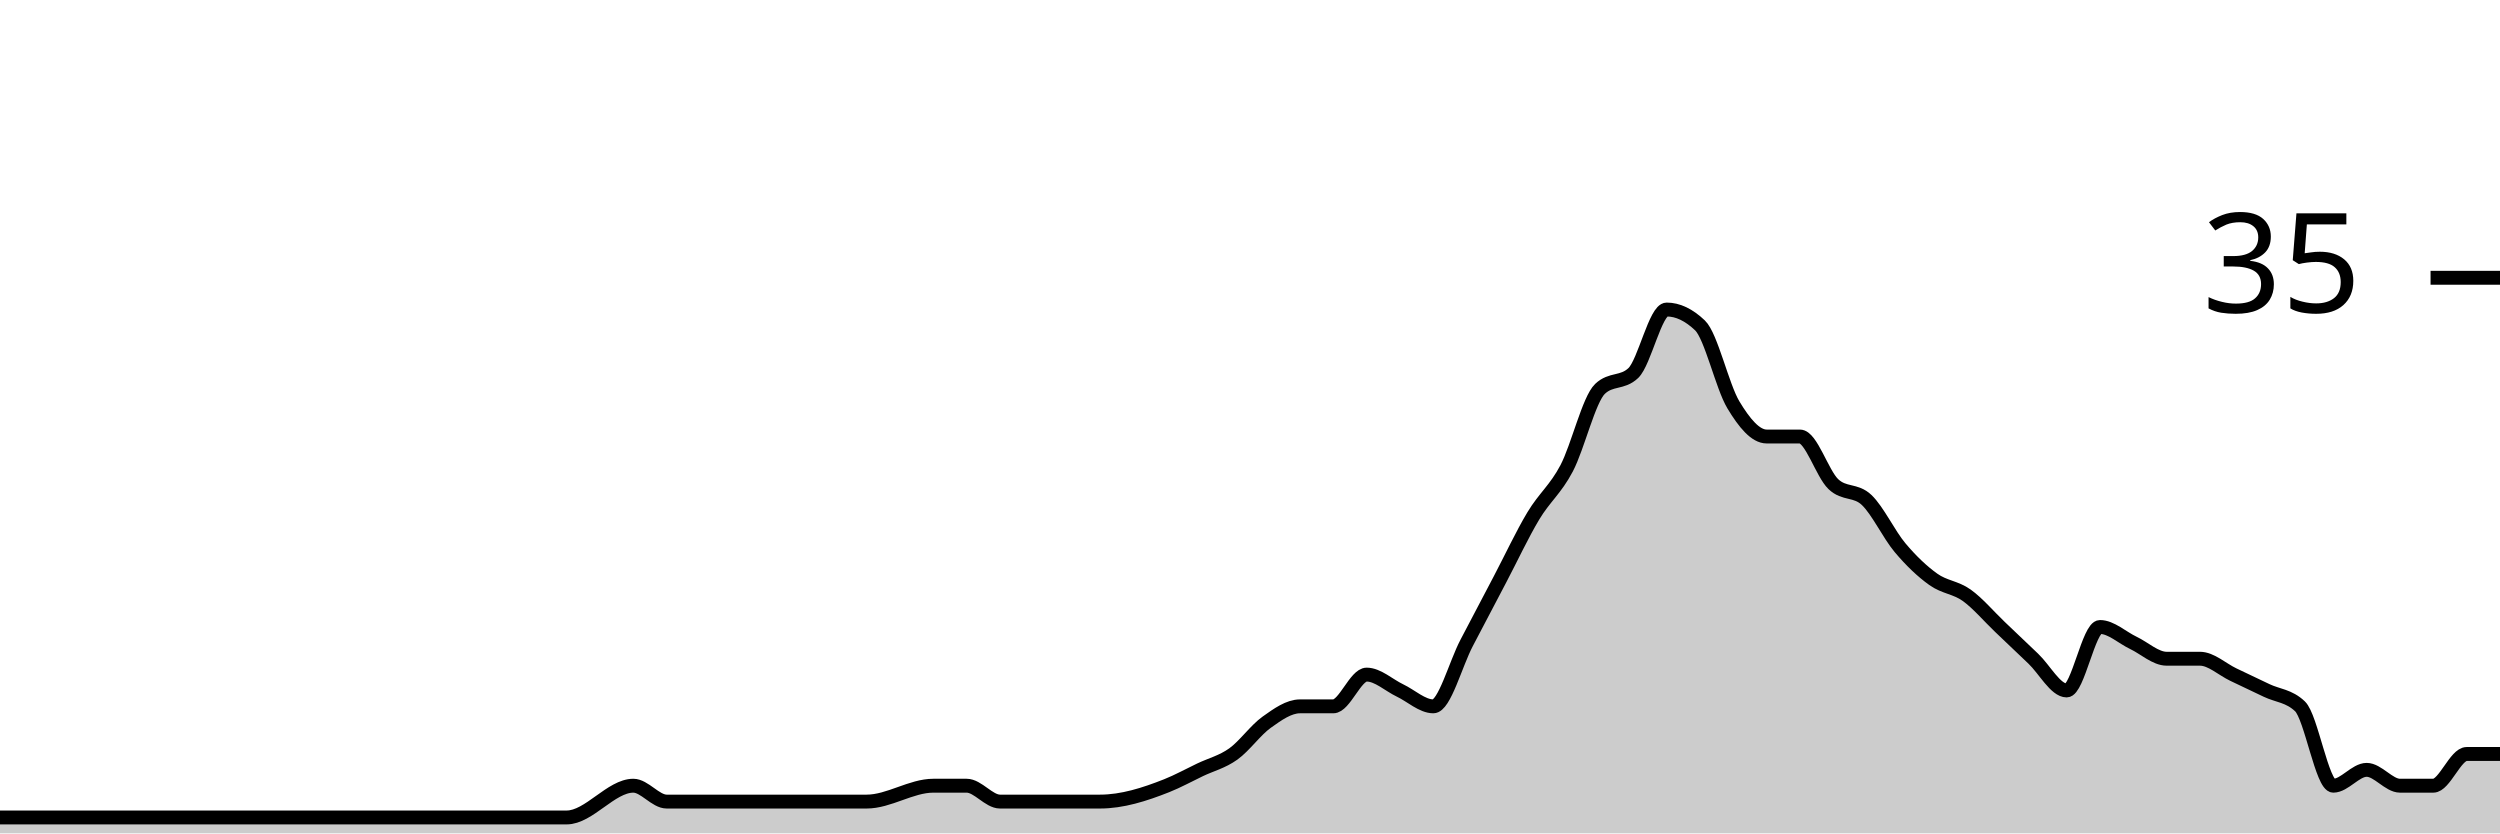
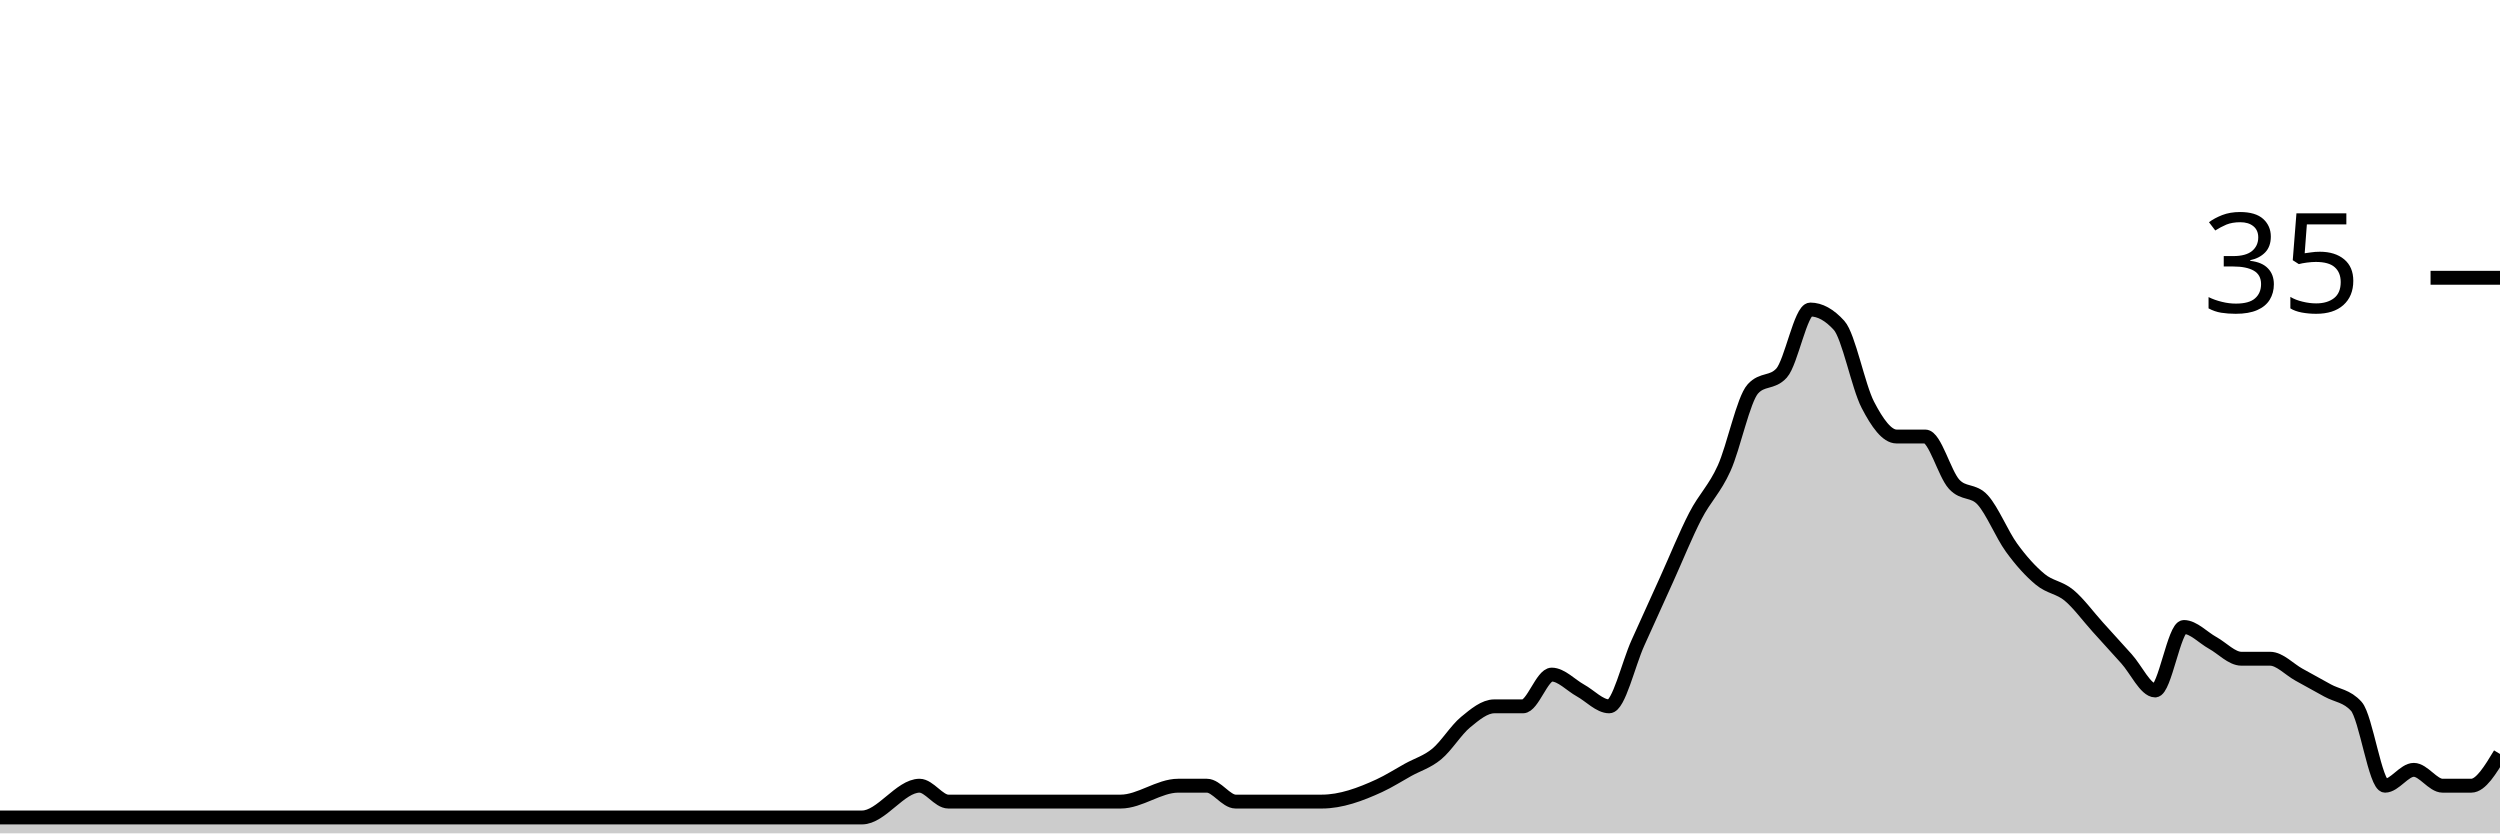
<svg xmlns="http://www.w3.org/2000/svg" viewBox="0 0 180 60">
  <g transform="translate(0,20)">
-     <path class="area" fill="rgba(0, 0, 0, 0.2)" d="M0,38.857C4.8,38.857,9.6,38.857,14.4,38.857C15.2,38.857,16,38.857,16.8,38.857C17.6,38.857,18.4,38.857,19.2,38.857C23.2,38.857,27.2,38.857,31.2,38.857C32.8,38.857,34.4,38.857,36,38.857C36.8,38.857,37.6,38.857,38.4,38.857C39.2,38.857,40,38.857,40.8,38.857C42.4,38.857,44,36.571,45.6,36.571C46.4,36.571,47.2,37.714,48,37.714C48.8,37.714,49.6,37.714,50.4,37.714C51.2,37.714,52,37.714,52.8,37.714C56,37.714,59.2,37.714,62.4,37.714C64,37.714,65.6,36.571,67.2,36.571C68,36.571,68.8,36.571,69.6,36.571C70.4,36.571,71.2,37.714,72,37.714C72.8,37.714,73.6,37.714,74.4,37.714C75.2,37.714,76,37.714,76.8,37.714C77.6,37.714,78.4,37.714,79.2,37.714C80.8,37.714,82.4,37.206,84,36.571C84.8,36.254,85.6,35.81,86.4,35.429C87.2,35.048,88,34.857,88.8,34.286C89.6,33.714,90.4,32.571,91.2,32C92,31.429,92.8,30.857,93.6,30.857C94.4,30.857,95.2,30.857,96,30.857C96.8,30.857,97.6,28.571,98.4,28.571C99.2,28.571,100,29.333,100.8,29.714C101.6,30.095,102.4,30.857,103.2,30.857C104,30.857,104.8,27.81,105.6,26.286C106.4,24.762,107.2,23.238,108,21.714C108.8,20.19,109.6,18.476,110.4,17.143C111.2,15.81,112,15.238,112.8,13.714C113.6,12.19,114.4,8.762,115.2,8C116,7.238,116.8,7.619,117.6,6.857C118.4,6.095,119.2,2.286,120,2.286C120.8,2.286,121.6,2.667,122.4,3.429C123.2,4.19,124,7.81,124.8,9.143C125.6,10.476,126.4,11.429,127.2,11.429C128,11.429,128.8,11.429,129.6,11.429C130.4,11.429,131.2,14.095,132,14.857C132.8,15.619,133.6,15.238,134.4,16C135.2,16.762,136,18.476,136.8,19.429C137.6,20.381,138.4,21.143,139.2,21.714C140,22.286,140.8,22.286,141.6,22.857C142.4,23.429,143.2,24.381,144,25.143C144.8,25.905,145.6,26.667,146.4,27.429C147.2,28.19,148,29.714,148.8,29.714C149.6,29.714,150.4,25.143,151.2,25.143C152,25.143,152.8,25.905,153.6,26.286C154.4,26.667,155.2,27.429,156,27.429C156.8,27.429,157.6,27.429,158.4,27.429C159.2,27.429,160,28.19,160.8,28.571C161.6,28.952,162.4,29.333,163.2,29.714C164,30.095,164.8,30.095,165.6,30.857C166.4,31.619,167.2,36.571,168,36.571C168.8,36.571,169.6,35.429,170.4,35.429C171.2,35.429,172,36.571,172.8,36.571C173.6,36.571,174.4,36.571,175.2,36.571C176,36.571,176.8,34.286,177.6,34.286C178.4,34.286,179.2,34.286,180,34.286L180,40C179.2,40,178.4,40,177.6,40C176.8,40,176,40,175.2,40C174.4,40,173.6,40,172.8,40C172,40,171.2,40,170.4,40C169.6,40,168.8,40,168,40C167.2,40,166.4,40,165.6,40C164.8,40,164,40,163.2,40C162.4,40,161.6,40,160.8,40C160,40,159.2,40,158.4,40C157.6,40,156.8,40,156,40C155.2,40,154.4,40,153.6,40C152.8,40,152,40,151.2,40C150.4,40,149.6,40,148.8,40C148,40,147.2,40,146.4,40C145.6,40,144.8,40,144,40C143.2,40,142.4,40,141.6,40C140.8,40,140,40,139.2,40C138.4,40,137.6,40,136.8,40C136,40,135.2,40,134.4,40C133.6,40,132.8,40,132,40C131.2,40,130.4,40,129.6,40C128.8,40,128,40,127.2,40C126.4,40,125.6,40,124.8,40C124,40,123.2,40,122.4,40C121.6,40,120.8,40,120,40C119.2,40,118.4,40,117.6,40C116.8,40,116,40,115.2,40C114.4,40,113.6,40,112.8,40C112,40,111.2,40,110.4,40C109.6,40,108.8,40,108,40C107.2,40,106.4,40,105.6,40C104.8,40,104,40,103.2,40C102.4,40,101.6,40,100.8,40C100,40,99.2,40,98.4,40C97.6,40,96.8,40,96,40C95.2,40,94.4,40,93.6,40C92.8,40,92,40,91.2,40C90.4,40,89.6,40,88.8,40C88,40,87.2,40,86.4,40C85.6,40,84.8,40,84,40C82.4,40,80.8,40,79.2,40C78.4,40,77.6,40,76.8,40C76,40,75.2,40,74.4,40C73.6,40,72.8,40,72,40C71.2,40,70.4,40,69.6,40C68.8,40,68,40,67.2,40C65.6,40,64,40,62.4,40C59.2,40,56,40,52.8,40C52,40,51.2,40,50.4,40C49.6,40,48.8,40,48,40C47.2,40,46.4,40,45.6,40C44,40,42.4,40,40.8,40C40,40,39.2,40,38.4,40C37.6,40,36.8,40,36,40C34.4,40,32.8,40,31.2,40C27.2,40,23.2,40,19.2,40C18.4,40,17.6,40,16.8,40C16,40,15.2,40,14.4,40C9.6,40,4.8,40,0,40Z" />
-     <path class="line" stroke="black" fill="none" d="M0,38.857C4.8,38.857,9.6,38.857,14.4,38.857C15.2,38.857,16,38.857,16.8,38.857C17.6,38.857,18.4,38.857,19.2,38.857C23.2,38.857,27.2,38.857,31.2,38.857C32.8,38.857,34.4,38.857,36,38.857C36.8,38.857,37.6,38.857,38.4,38.857C39.2,38.857,40,38.857,40.8,38.857C42.4,38.857,44,36.571,45.6,36.571C46.4,36.571,47.2,37.714,48,37.714C48.8,37.714,49.6,37.714,50.4,37.714C51.2,37.714,52,37.714,52.8,37.714C56,37.714,59.2,37.714,62.4,37.714C64,37.714,65.6,36.571,67.2,36.571C68,36.571,68.8,36.571,69.6,36.571C70.4,36.571,71.2,37.714,72,37.714C72.8,37.714,73.6,37.714,74.4,37.714C75.2,37.714,76,37.714,76.8,37.714C77.6,37.714,78.4,37.714,79.2,37.714C80.8,37.714,82.4,37.206,84,36.571C84.8,36.254,85.6,35.81,86.4,35.429C87.2,35.048,88,34.857,88.8,34.286C89.6,33.714,90.4,32.571,91.2,32C92,31.429,92.8,30.857,93.6,30.857C94.4,30.857,95.2,30.857,96,30.857C96.8,30.857,97.6,28.571,98.4,28.571C99.2,28.571,100,29.333,100.8,29.714C101.6,30.095,102.4,30.857,103.2,30.857C104,30.857,104.8,27.81,105.6,26.286C106.4,24.762,107.2,23.238,108,21.714C108.8,20.19,109.6,18.476,110.4,17.143C111.2,15.81,112,15.238,112.8,13.714C113.6,12.19,114.4,8.762,115.2,8C116,7.238,116.8,7.619,117.6,6.857C118.4,6.095,119.2,2.286,120,2.286C120.8,2.286,121.6,2.667,122.4,3.429C123.2,4.19,124,7.81,124.8,9.143C125.6,10.476,126.4,11.429,127.2,11.429C128,11.429,128.8,11.429,129.6,11.429C130.4,11.429,131.2,14.095,132,14.857C132.8,15.619,133.6,15.238,134.4,16C135.2,16.762,136,18.476,136.8,19.429C137.6,20.381,138.4,21.143,139.2,21.714C140,22.286,140.8,22.286,141.6,22.857C142.4,23.429,143.2,24.381,144,25.143C144.8,25.905,145.6,26.667,146.4,27.429C147.2,28.19,148,29.714,148.8,29.714C149.6,29.714,150.4,25.143,151.2,25.143C152,25.143,152.8,25.905,153.6,26.286C154.4,26.667,155.2,27.429,156,27.429C156.8,27.429,157.6,27.429,158.4,27.429C159.2,27.429,160,28.19,160.8,28.571C161.6,28.952,162.4,29.333,163.2,29.714C164,30.095,164.8,30.095,165.6,30.857C166.4,31.619,167.2,36.571,168,36.571C168.8,36.571,169.6,35.429,170.4,35.429C171.2,35.429,172,36.571,172.8,36.571C173.6,36.571,174.4,36.571,175.2,36.571C176,36.571,176.8,34.286,177.6,34.286C178.4,34.286,179.2,34.286,180,34.286" />
+     <path class="area" fill="rgba(0, 0, 0, 0.2)" d="M0,38.857C8.966,38.857,17.931,38.857,26.897,38.857C31.034,38.857,35.172,38.857,39.31,38.857C40,38.857,40.69,38.857,41.379,38.857C42.069,38.857,42.759,38.857,43.448,38.857C46.897,38.857,50.345,38.857,53.793,38.857C55.172,38.857,56.552,38.857,57.931,38.857C58.621,38.857,59.31,38.857,60,38.857C60.69,38.857,61.379,38.857,62.069,38.857C63.448,38.857,64.828,36.571,66.207,36.571C66.897,36.571,67.586,37.714,68.276,37.714C68.966,37.714,69.655,37.714,70.345,37.714C71.034,37.714,71.724,37.714,72.414,37.714C75.172,37.714,77.931,37.714,80.69,37.714C82.069,37.714,83.448,36.571,84.828,36.571C85.517,36.571,86.207,36.571,86.897,36.571C87.586,36.571,88.276,37.714,88.966,37.714C89.655,37.714,90.345,37.714,91.034,37.714C91.724,37.714,92.414,37.714,93.103,37.714C93.793,37.714,94.483,37.714,95.172,37.714C96.552,37.714,97.931,37.206,99.31,36.571C100,36.254,100.69,35.81,101.379,35.429C102.069,35.048,102.759,34.857,103.448,34.286C104.138,33.714,104.828,32.571,105.517,32C106.207,31.429,106.897,30.857,107.586,30.857C108.276,30.857,108.966,30.857,109.655,30.857C110.345,30.857,111.034,28.571,111.724,28.571C112.414,28.571,113.103,29.333,113.793,29.714C114.483,30.095,115.172,30.857,115.862,30.857C116.552,30.857,117.241,27.81,117.931,26.286C118.621,24.762,119.31,23.238,120,21.714C120.69,20.19,121.379,18.476,122.069,17.143C122.759,15.81,123.448,15.238,124.138,13.714C124.828,12.19,125.517,8.762,126.207,8C126.897,7.238,127.586,7.619,128.276,6.857C128.966,6.095,129.655,2.286,130.345,2.286C131.034,2.286,131.724,2.667,132.414,3.429C133.103,4.19,133.793,7.81,134.483,9.143C135.172,10.476,135.862,11.429,136.552,11.429C137.241,11.429,137.931,11.429,138.621,11.429C139.31,11.429,140,14.095,140.69,14.857C141.379,15.619,142.069,15.238,142.759,16C143.448,16.762,144.138,18.476,144.828,19.429C145.517,20.381,146.207,21.143,146.897,21.714C147.586,22.286,148.276,22.286,148.966,22.857C149.655,23.429,150.345,24.381,151.034,25.143C151.724,25.905,152.414,26.667,153.103,27.429C153.793,28.19,154.483,29.714,155.172,29.714C155.862,29.714,156.552,25.143,157.241,25.143C157.931,25.143,158.621,25.905,159.31,26.286C160,26.667,160.69,27.429,161.379,27.429C162.069,27.429,162.759,27.429,163.448,27.429C164.138,27.429,164.828,28.19,165.517,28.571C166.207,28.952,166.897,29.333,167.586,29.714C168.276,30.095,168.966,30.095,169.655,30.857C170.345,31.619,171.034,36.571,171.724,36.571C172.414,36.571,173.103,35.429,173.793,35.429C174.483,35.429,175.172,36.571,175.862,36.571C176.552,36.571,177.241,36.571,177.931,36.571C178.621,36.571,179.31,35.429,180,34.286L180,40C179.31,40,178.621,40,177.931,40C177.241,40,176.552,40,175.862,40C175.172,40,174.483,40,173.793,40C173.103,40,172.414,40,171.724,40C171.034,40,170.345,40,169.655,40C168.966,40,168.276,40,167.586,40C166.897,40,166.207,40,165.517,40C164.828,40,164.138,40,163.448,40C162.759,40,162.069,40,161.379,40C160.69,40,160,40,159.31,40C158.621,40,157.931,40,157.241,40C156.552,40,155.862,40,155.172,40C154.483,40,153.793,40,153.103,40C152.414,40,151.724,40,151.034,40C150.345,40,149.655,40,148.966,40C148.276,40,147.586,40,146.897,40C146.207,40,145.517,40,144.828,40C144.138,40,143.448,40,142.759,40C142.069,40,141.379,40,140.69,40C140,40,139.31,40,138.621,40C137.931,40,137.241,40,136.552,40C135.862,40,135.172,40,134.483,40C133.793,40,133.103,40,132.414,40C131.724,40,131.034,40,130.345,40C129.655,40,128.966,40,128.276,40C127.586,40,126.897,40,126.207,40C125.517,40,124.828,40,124.138,40C123.448,40,122.759,40,122.069,40C121.379,40,120.69,40,120,40C119.31,40,118.621,40,117.931,40C117.241,40,116.552,40,115.862,40C115.172,40,114.483,40,113.793,40C113.103,40,112.414,40,111.724,40C111.034,40,110.345,40,109.655,40C108.966,40,108.276,40,107.586,40C106.897,40,106.207,40,105.517,40C104.828,40,104.138,40,103.448,40C102.759,40,102.069,40,101.379,40C100.69,40,100,40,99.31,40C97.931,40,96.552,40,95.172,40C94.483,40,93.793,40,93.103,40C92.414,40,91.724,40,91.034,40C90.345,40,89.655,40,88.966,40C88.276,40,87.586,40,86.897,40C86.207,40,85.517,40,84.828,40C83.448,40,82.069,40,80.69,40C77.931,40,75.172,40,72.414,40C71.724,40,71.034,40,70.345,40C69.655,40,68.966,40,68.276,40C67.586,40,66.897,40,66.207,40C64.828,40,63.448,40,62.069,40C61.379,40,60.69,40,60,40C59.31,40,58.621,40,57.931,40C56.552,40,55.172,40,53.793,40C50.345,40,46.897,40,43.448,40C42.759,40,42.069,40,41.379,40C40.69,40,40,40,39.31,40C35.172,40,31.034,40,26.897,40C17.931,40,8.966,40,0,40Z" />
+     <path class="line" stroke="black" fill="none" d="M0,38.857C8.966,38.857,17.931,38.857,26.897,38.857C31.034,38.857,35.172,38.857,39.31,38.857C40,38.857,40.69,38.857,41.379,38.857C42.069,38.857,42.759,38.857,43.448,38.857C46.897,38.857,50.345,38.857,53.793,38.857C55.172,38.857,56.552,38.857,57.931,38.857C58.621,38.857,59.31,38.857,60,38.857C60.69,38.857,61.379,38.857,62.069,38.857C63.448,38.857,64.828,36.571,66.207,36.571C66.897,36.571,67.586,37.714,68.276,37.714C68.966,37.714,69.655,37.714,70.345,37.714C71.034,37.714,71.724,37.714,72.414,37.714C75.172,37.714,77.931,37.714,80.69,37.714C82.069,37.714,83.448,36.571,84.828,36.571C85.517,36.571,86.207,36.571,86.897,36.571C87.586,36.571,88.276,37.714,88.966,37.714C89.655,37.714,90.345,37.714,91.034,37.714C91.724,37.714,92.414,37.714,93.103,37.714C93.793,37.714,94.483,37.714,95.172,37.714C96.552,37.714,97.931,37.206,99.31,36.571C100,36.254,100.69,35.81,101.379,35.429C102.069,35.048,102.759,34.857,103.448,34.286C104.138,33.714,104.828,32.571,105.517,32C106.207,31.429,106.897,30.857,107.586,30.857C108.276,30.857,108.966,30.857,109.655,30.857C110.345,30.857,111.034,28.571,111.724,28.571C112.414,28.571,113.103,29.333,113.793,29.714C114.483,30.095,115.172,30.857,115.862,30.857C116.552,30.857,117.241,27.81,117.931,26.286C118.621,24.762,119.31,23.238,120,21.714C120.69,20.19,121.379,18.476,122.069,17.143C122.759,15.81,123.448,15.238,124.138,13.714C124.828,12.19,125.517,8.762,126.207,8C126.897,7.238,127.586,7.619,128.276,6.857C128.966,6.095,129.655,2.286,130.345,2.286C131.034,2.286,131.724,2.667,132.414,3.429C133.103,4.19,133.793,7.81,134.483,9.143C135.172,10.476,135.862,11.429,136.552,11.429C137.241,11.429,137.931,11.429,138.621,11.429C139.31,11.429,140,14.095,140.69,14.857C141.379,15.619,142.069,15.238,142.759,16C143.448,16.762,144.138,18.476,144.828,19.429C145.517,20.381,146.207,21.143,146.897,21.714C147.586,22.286,148.276,22.286,148.966,22.857C149.655,23.429,150.345,24.381,151.034,25.143C151.724,25.905,152.414,26.667,153.103,27.429C153.793,28.19,154.483,29.714,155.172,29.714C155.862,29.714,156.552,25.143,157.241,25.143C157.931,25.143,158.621,25.905,159.31,26.286C160,26.667,160.69,27.429,161.379,27.429C162.069,27.429,162.759,27.429,163.448,27.429C164.138,27.429,164.828,28.19,165.517,28.571C166.207,28.952,166.897,29.333,167.586,29.714C168.276,30.095,168.966,30.095,169.655,30.857C170.345,31.619,171.034,36.571,171.724,36.571C172.414,36.571,173.103,35.429,173.793,35.429C174.483,35.429,175.172,36.571,175.862,36.571C176.552,36.571,177.241,36.571,177.931,36.571C178.621,36.571,179.31,35.429,180,34.286" />
    <path class="axis-ceiling" stroke-width="1" stroke="black" fill="none" d="M175,0L180,0" />
    <text class="axis-ceiling-label" font-family="sans-serif" text-anchor="end" font-size="10px" x="170" y="2.5">35</text>
  </g>
</svg>
